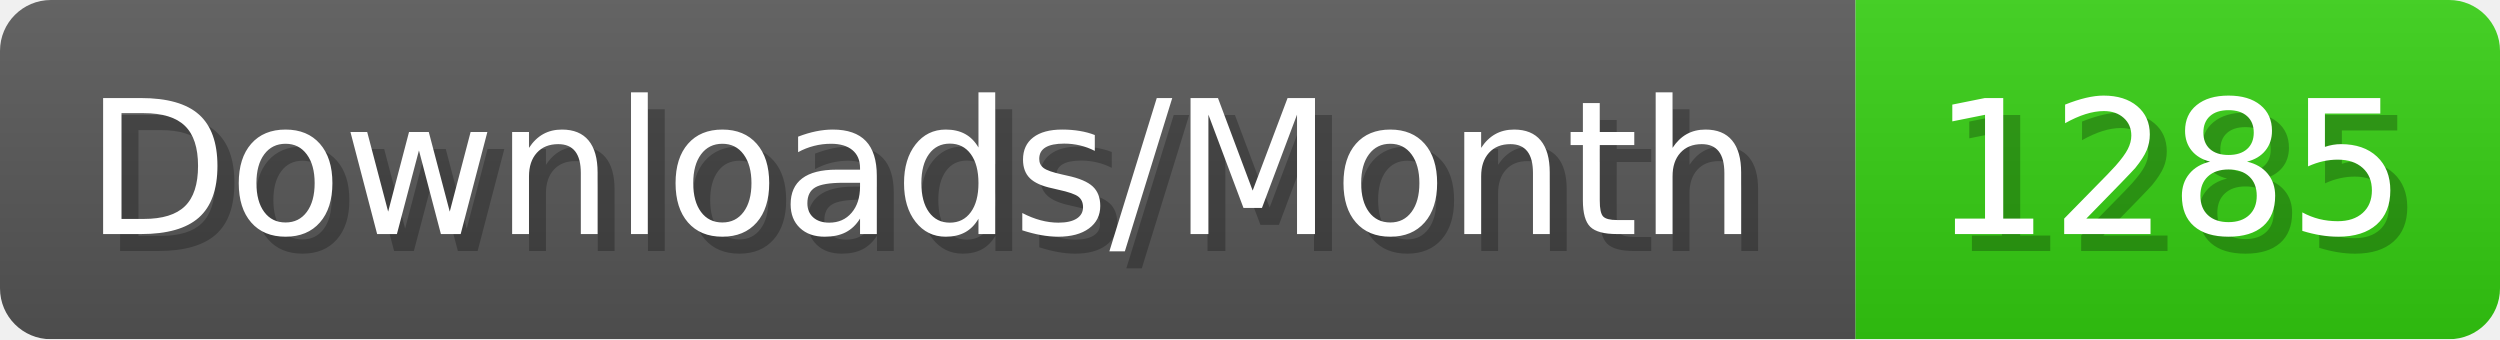
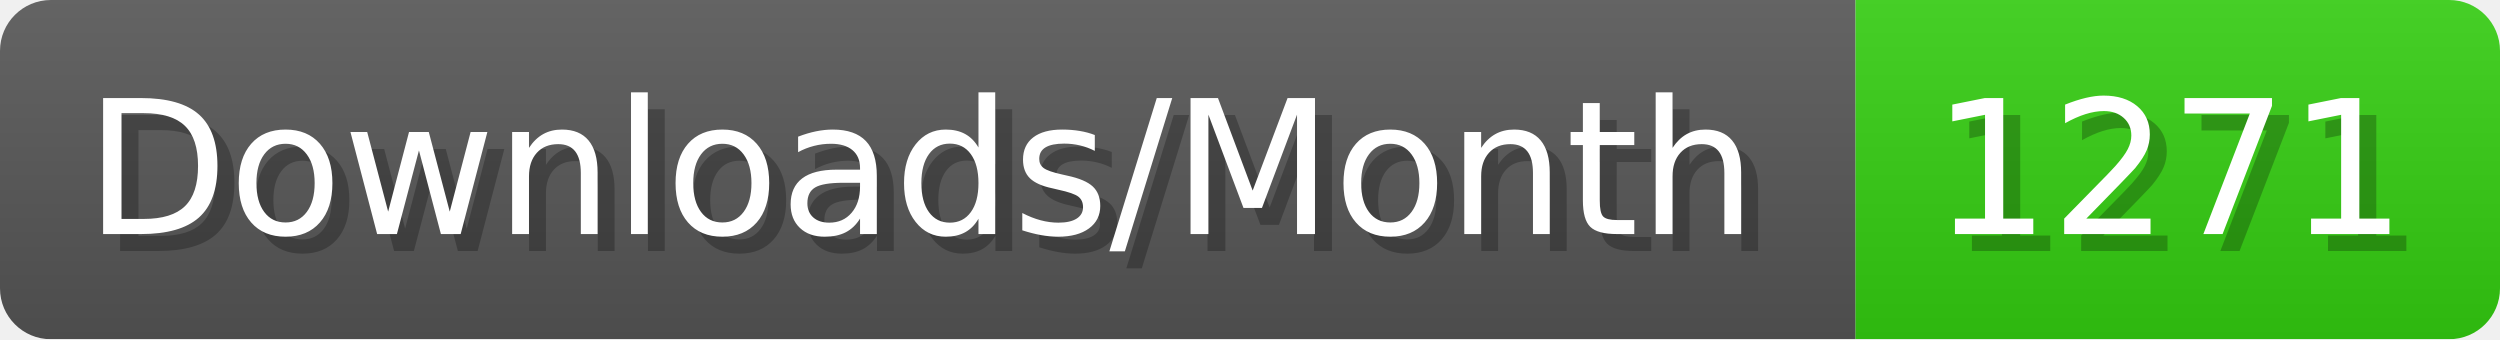
- <svg xmlns="http://www.w3.org/2000/svg" width="147.4" height="20" viewBox="0 0 1474 200" role="img" aria-label="Downloads/Month: 1285">
+ <svg xmlns="http://www.w3.org/2000/svg" width="147.4" height="20" viewBox="0 0 1474 200" role="img" aria-label="Downloads/Month: 1271">
  <linearGradient id="YlXUI" x2="0" y2="100%">
    <stop offset="0" stop-opacity=".1" stop-color="#EEE" />
    <stop offset="1" stop-opacity=".1" />
  </linearGradient>
  <mask id="JHhop">
    <rect width="1474" height="200" rx="30" fill="#FFF" />
  </mask>
  <g mask="url(#JHhop)">
    <rect width="1094" height="200" fill="#555" />
    <rect width="380" height="200" fill="#3C1" x="1094" />
    <rect width="1474" height="200" fill="url(#YlXUI)" />
  </g>
  <g aria-hidden="true" fill="#fff" text-anchor="start" font-family="Verdana,DejaVu Sans,sans-serif" font-size="110">
    <text x="60" y="148" textLength="994" fill="#000" opacity="0.25">Downloads/Month</text>
    <text x="50" y="138" textLength="994">Downloads/Month</text>
-     <text x="1149" y="148" textLength="280" fill="#000" opacity="0.25">1285</text>
-     <text x="1139" y="138" textLength="280">1285</text>
+     <text x="1149" y="148" textLength="280" fill="#000" opacity="0.25">1271</text>
+     <text x="1139" y="138" textLength="280">1271</text>
  </g>
</svg>
